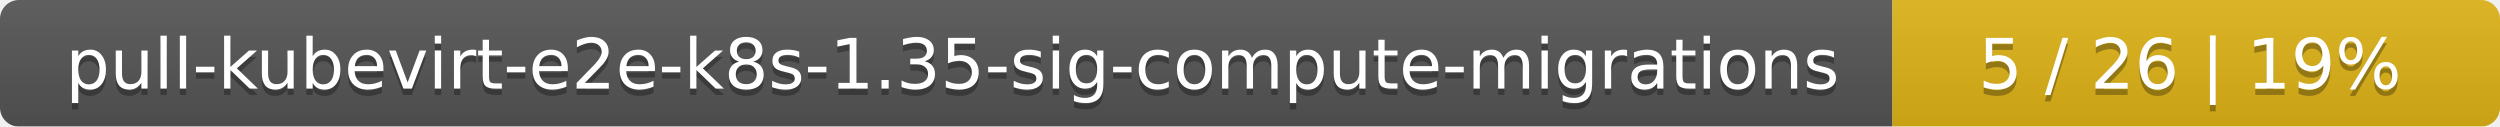
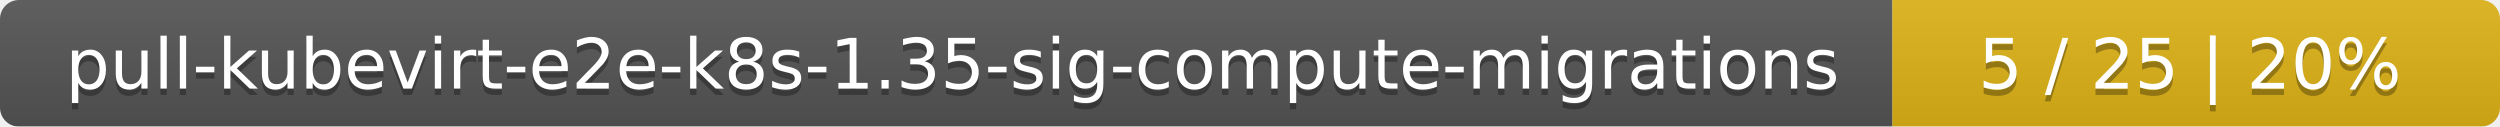
<svg xmlns="http://www.w3.org/2000/svg" width="395" height="20">
  <linearGradient id="smooth" x2="0" y2="100%">
    <stop offset="0" stop-color="#bbb" stop-opacity=".1" />
    <stop offset="1" stop-opacity=".1" />
  </linearGradient>
  <mask id="round">
    <rect width="395" height="20" rx="3" fill="#fff" />
  </mask>
  <g mask="url(#round)">
    <rect width="299" height="20" fill="#555" />
    <rect x="299" width="96" height="20" fill="#dfb317" />
    <rect width="395" height="20" fill="url(#smooth)" />
  </g>
  <g fill="#fff" text-anchor="middle" font-family="DejaVu Sans,Verdana,Geneva,sans-serif" font-size="11">
    <text x="150.5" y="15" fill="#010101" fill-opacity=".3">pull-kubevirt-e2e-k8s-1.35-sig-compute-migrations</text>
    <text x="150.5" y="14">pull-kubevirt-e2e-k8s-1.35-sig-compute-migrations</text>
-     <text x="346" y="15" fill="#010101" fill-opacity=".3">5 / 26    |    19%</text>
-     <text x="346" y="14">5 / 26    |    19%</text>
+     <text x="346" y="15" fill="#010101" fill-opacity=".3">5 / 25    |    20%</text>
+     <text x="346" y="14">5 / 25    |    20%</text>
  </g>
</svg>
